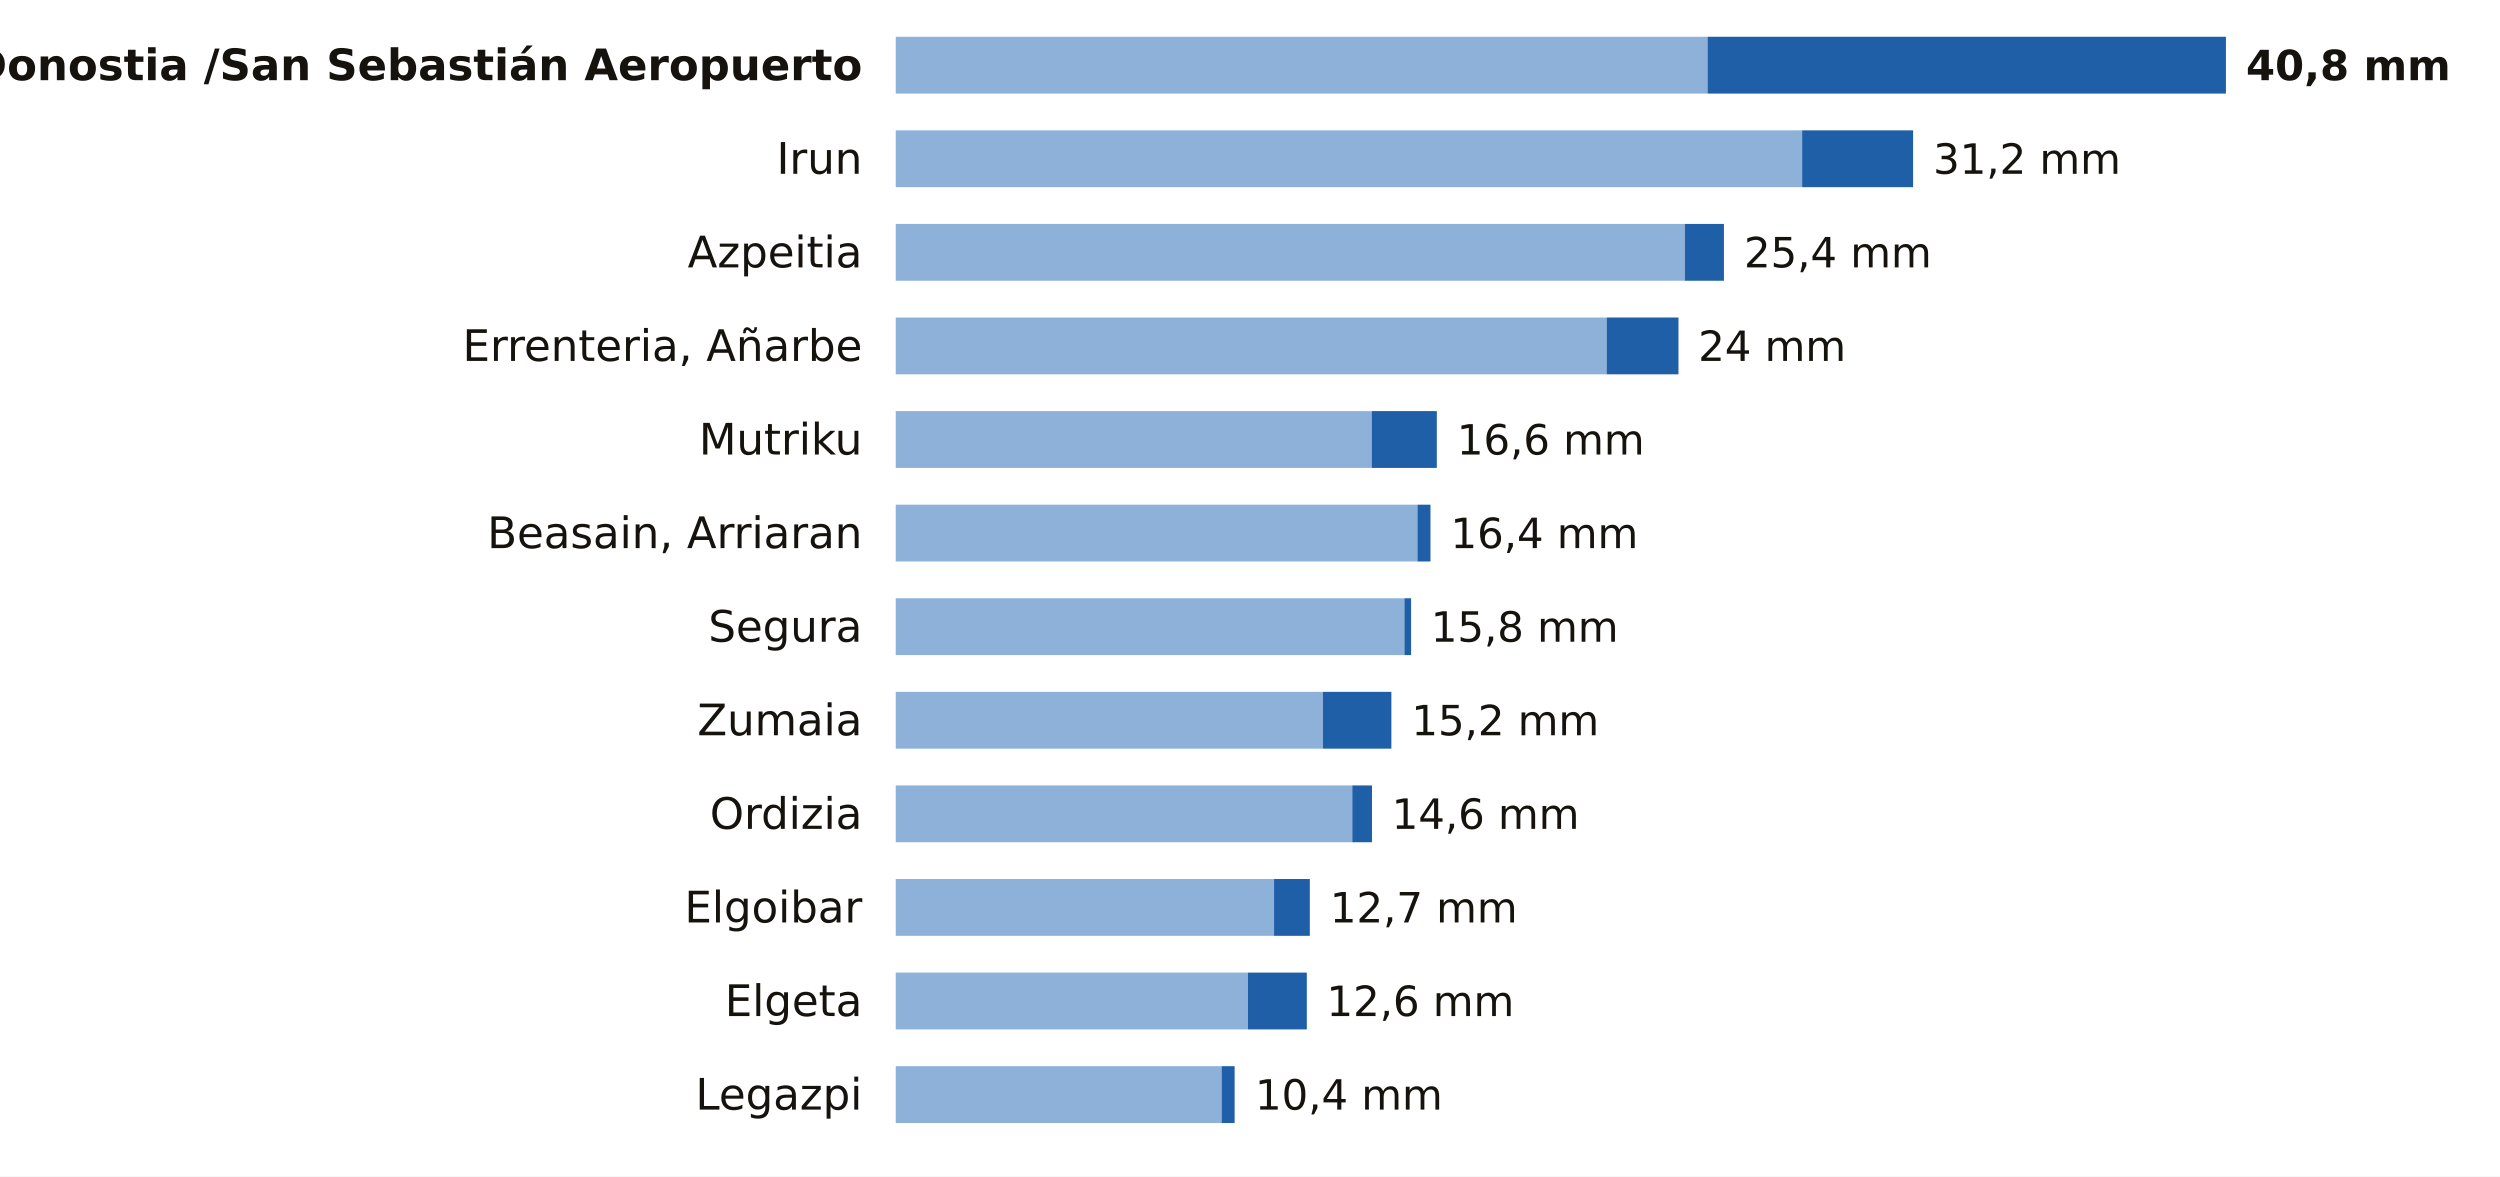
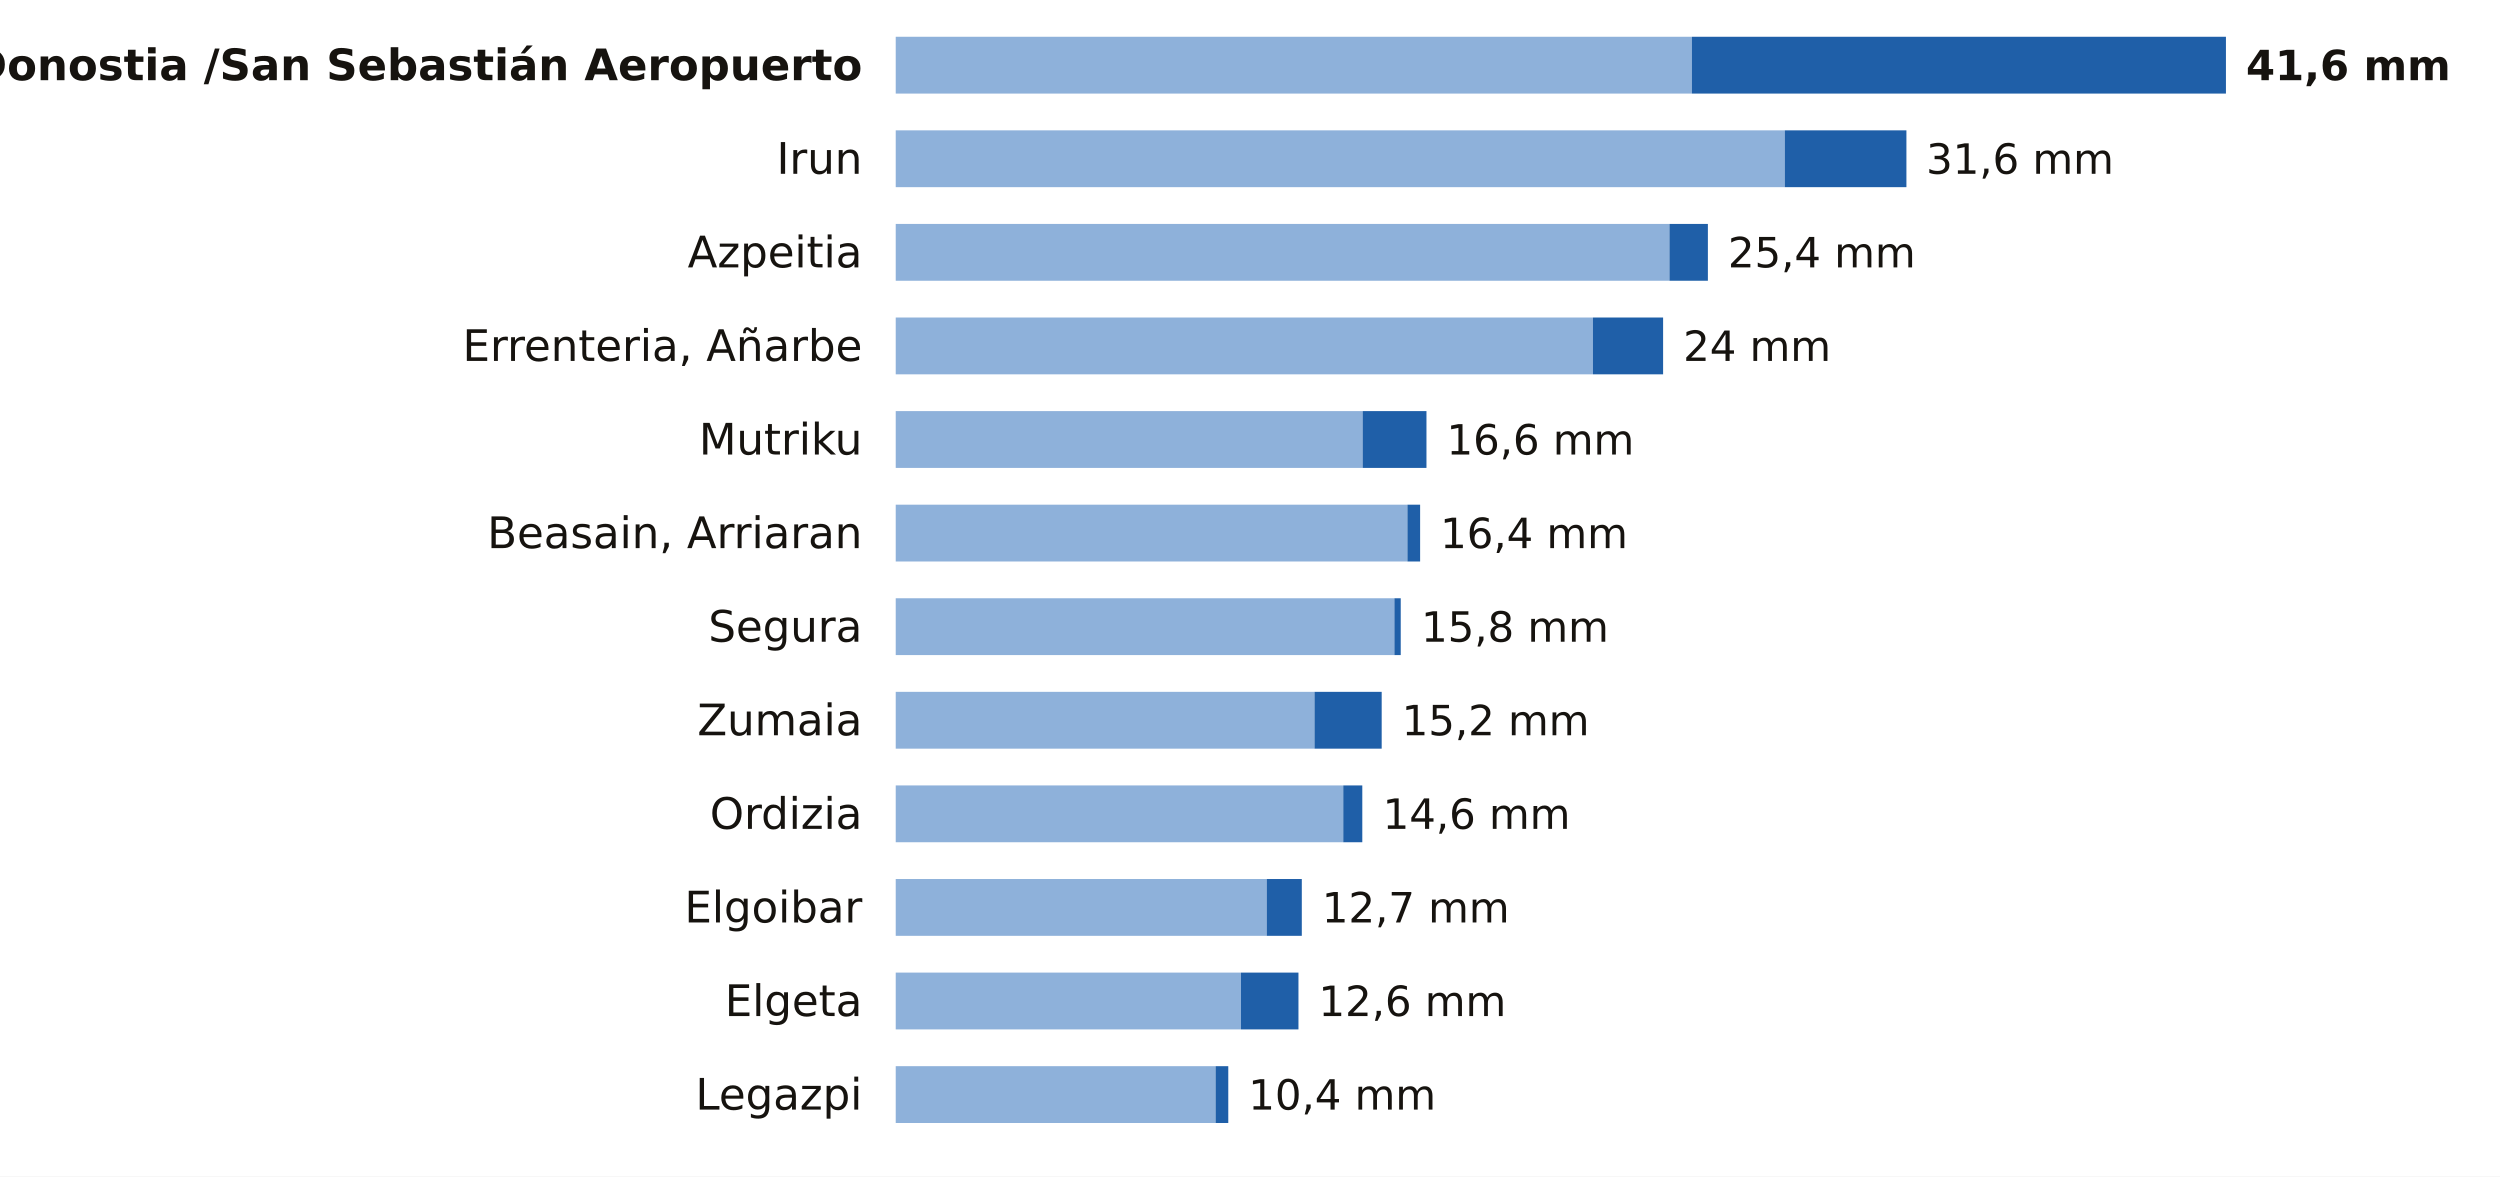
<svg xmlns="http://www.w3.org/2000/svg" viewBox="0 0 748 352" width="748" height="352" role="img" aria-label="La lluvia de los últimos 7 días en las estaciones de AEMET de Gipuzkoa">
  <rect width="748" height="352" fill="#FFFFFF" />
  <text x="258.0" y="24.0" font-size="13" fill="#16130F" text-anchor="end" font-weight="600" font-family="Public Sans, DejaVu Sans, Arial, sans-serif">Donostia /San Sebastián Aeropuerto</text>
-   <rect x="268" y="11" width="242.9" height="17" fill="#8EB1DA" />
-   <rect x="510.9" y="11" width="155.1" height="17" fill="#1F5FA8" />
-   <text x="672.0" y="24.0" font-size="12.5" fill="#16130F" text-anchor="start" font-weight="700" font-family="Public Sans, DejaVu Sans, Arial, sans-serif">40,8 mm</text>
+   <rect x="268" y="11" width="238.2" height="17" fill="#8EB1DA" />
+   <rect x="506.2" y="11" width="159.8" height="17" fill="#1F5FA8" />
+   <text x="672.0" y="24.0" font-size="12.5" fill="#16130F" text-anchor="start" font-weight="700" font-family="Public Sans, DejaVu Sans, Arial, sans-serif">41,6 mm</text>
  <text x="258.0" y="52.0" font-size="13" fill="#16130F" text-anchor="end" font-weight="400" font-family="Public Sans, DejaVu Sans, Arial, sans-serif">Irun</text>
-   <rect x="268" y="39" width="271.2" height="17" fill="#8EB1DA" />
-   <rect x="539.2" y="39" width="33.2" height="17" fill="#1F5FA8" />
-   <text x="578.4" y="52.0" font-size="12.5" fill="#16130F" text-anchor="start" font-weight="500" font-family="Public Sans, DejaVu Sans, Arial, sans-serif">31,2 mm</text>
+   <rect x="268" y="39" width="266.0" height="17" fill="#8EB1DA" />
+   <rect x="534.0" y="39" width="36.4" height="17" fill="#1F5FA8" />
+   <text x="576.3" y="52.0" font-size="12.5" fill="#16130F" text-anchor="start" font-weight="500" font-family="Public Sans, DejaVu Sans, Arial, sans-serif">31,6 mm</text>
  <text x="258.0" y="80.0" font-size="13" fill="#16130F" text-anchor="end" font-weight="400" font-family="Public Sans, DejaVu Sans, Arial, sans-serif">Azpeitia</text>
-   <rect x="268" y="67" width="236.1" height="17" fill="#8EB1DA" />
-   <rect x="504.1" y="67" width="11.7" height="17" fill="#1F5FA8" />
-   <text x="521.8" y="80.0" font-size="12.5" fill="#16130F" text-anchor="start" font-weight="500" font-family="Public Sans, DejaVu Sans, Arial, sans-serif">25,4 mm</text>
+   <rect x="268" y="67" width="231.5" height="17" fill="#8EB1DA" />
+   <rect x="499.5" y="67" width="11.5" height="17" fill="#1F5FA8" />
+   <text x="517.0" y="80.0" font-size="12.5" fill="#16130F" text-anchor="start" font-weight="500" font-family="Public Sans, DejaVu Sans, Arial, sans-serif">25,4 mm</text>
  <text x="258.0" y="108.0" font-size="13" fill="#16130F" text-anchor="end" font-weight="400" font-family="Public Sans, DejaVu Sans, Arial, sans-serif">Errenteria, Añarbe</text>
-   <rect x="268" y="95" width="212.7" height="17" fill="#8EB1DA" />
-   <rect x="480.7" y="95" width="21.5" height="17" fill="#1F5FA8" />
-   <text x="508.1" y="108.0" font-size="12.5" fill="#16130F" text-anchor="start" font-weight="500" font-family="Public Sans, DejaVu Sans, Arial, sans-serif">24 mm</text>
+   <rect x="268" y="95" width="208.6" height="17" fill="#8EB1DA" />
+   <rect x="476.6" y="95" width="21.0" height="17" fill="#1F5FA8" />
+   <text x="503.6" y="108.0" font-size="12.5" fill="#16130F" text-anchor="start" font-weight="500" font-family="Public Sans, DejaVu Sans, Arial, sans-serif">24 mm</text>
  <text x="258.0" y="136.0" font-size="13" fill="#16130F" text-anchor="end" font-weight="400" font-family="Public Sans, DejaVu Sans, Arial, sans-serif">Mutriku</text>
-   <rect x="268" y="123" width="142.4" height="17" fill="#8EB1DA" />
-   <rect x="410.4" y="123" width="19.5" height="17" fill="#1F5FA8" />
-   <text x="435.9" y="136.0" font-size="12.5" fill="#16130F" text-anchor="start" font-weight="500" font-family="Public Sans, DejaVu Sans, Arial, sans-serif">16,6 mm</text>
+   <rect x="268" y="123" width="139.7" height="17" fill="#8EB1DA" />
+   <rect x="407.7" y="123" width="19.1" height="17" fill="#1F5FA8" />
+   <text x="432.8" y="136.0" font-size="12.5" fill="#16130F" text-anchor="start" font-weight="500" font-family="Public Sans, DejaVu Sans, Arial, sans-serif">16,6 mm</text>
  <text x="258.0" y="164.0" font-size="13" fill="#16130F" text-anchor="end" font-weight="400" font-family="Public Sans, DejaVu Sans, Arial, sans-serif">Beasain, Arriaran</text>
-   <rect x="268" y="151" width="156.1" height="17" fill="#8EB1DA" />
-   <rect x="424.1" y="151" width="3.9" height="17" fill="#1F5FA8" />
-   <text x="434.0" y="164.0" font-size="12.5" fill="#16130F" text-anchor="start" font-weight="500" font-family="Public Sans, DejaVu Sans, Arial, sans-serif">16,4 mm</text>
+   <rect x="268" y="151" width="153.1" height="17" fill="#8EB1DA" />
+   <rect x="421.1" y="151" width="3.8" height="17" fill="#1F5FA8" />
+   <text x="430.9" y="164.0" font-size="12.5" fill="#16130F" text-anchor="start" font-weight="500" font-family="Public Sans, DejaVu Sans, Arial, sans-serif">16,4 mm</text>
  <text x="258.0" y="192.0" font-size="13" fill="#16130F" text-anchor="end" font-weight="400" font-family="Public Sans, DejaVu Sans, Arial, sans-serif">Segura</text>
-   <rect x="268" y="179" width="152.2" height="17" fill="#8EB1DA" />
-   <rect x="420.2" y="179" width="2.0" height="17" fill="#1F5FA8" />
-   <text x="428.1" y="192.0" font-size="12.5" fill="#16130F" text-anchor="start" font-weight="500" font-family="Public Sans, DejaVu Sans, Arial, sans-serif">15,8 mm</text>
+   <rect x="268" y="179" width="149.2" height="17" fill="#8EB1DA" />
+   <rect x="417.2" y="179" width="1.9" height="17" fill="#1F5FA8" />
+   <text x="425.2" y="192.0" font-size="12.5" fill="#16130F" text-anchor="start" font-weight="500" font-family="Public Sans, DejaVu Sans, Arial, sans-serif">15,8 mm</text>
  <text x="258.0" y="220.0" font-size="13" fill="#16130F" text-anchor="end" font-weight="400" font-family="Public Sans, DejaVu Sans, Arial, sans-serif">Zumaia</text>
-   <rect x="268" y="207" width="127.8" height="17" fill="#8EB1DA" />
-   <rect x="395.8" y="207" width="20.5" height="17" fill="#1F5FA8" />
-   <text x="422.3" y="220.0" font-size="12.5" fill="#16130F" text-anchor="start" font-weight="500" font-family="Public Sans, DejaVu Sans, Arial, sans-serif">15,2 mm</text>
+   <rect x="268" y="207" width="125.3" height="17" fill="#8EB1DA" />
+   <rect x="393.3" y="207" width="20.1" height="17" fill="#1F5FA8" />
+   <text x="419.4" y="220.0" font-size="12.5" fill="#16130F" text-anchor="start" font-weight="500" font-family="Public Sans, DejaVu Sans, Arial, sans-serif">15,2 mm</text>
  <text x="258.0" y="248.0" font-size="13" fill="#16130F" text-anchor="end" font-weight="400" font-family="Public Sans, DejaVu Sans, Arial, sans-serif">Ordizia</text>
-   <rect x="268" y="235" width="136.6" height="17" fill="#8EB1DA" />
-   <rect x="404.6" y="235" width="5.9" height="17" fill="#1F5FA8" />
-   <text x="416.4" y="248.0" font-size="12.5" fill="#16130F" text-anchor="start" font-weight="500" font-family="Public Sans, DejaVu Sans, Arial, sans-serif">14,6 mm</text>
+   <rect x="268" y="235" width="133.9" height="17" fill="#8EB1DA" />
+   <rect x="401.9" y="235" width="5.7" height="17" fill="#1F5FA8" />
+   <text x="413.7" y="248.0" font-size="12.5" fill="#16130F" text-anchor="start" font-weight="500" font-family="Public Sans, DejaVu Sans, Arial, sans-serif">14,6 mm</text>
  <text x="258.0" y="276.0" font-size="13" fill="#16130F" text-anchor="end" font-weight="400" font-family="Public Sans, DejaVu Sans, Arial, sans-serif">Elgoibar</text>
-   <rect x="268" y="263" width="113.2" height="17" fill="#8EB1DA" />
-   <rect x="381.2" y="263" width="10.7" height="17" fill="#1F5FA8" />
-   <text x="397.9" y="276.0" font-size="12.5" fill="#16130F" text-anchor="start" font-weight="500" font-family="Public Sans, DejaVu Sans, Arial, sans-serif">12,7 mm</text>
+   <rect x="268" y="263" width="111.0" height="17" fill="#8EB1DA" />
+   <rect x="379.0" y="263" width="10.5" height="17" fill="#1F5FA8" />
+   <text x="395.5" y="276.0" font-size="12.5" fill="#16130F" text-anchor="start" font-weight="500" font-family="Public Sans, DejaVu Sans, Arial, sans-serif">12,7 mm</text>
  <text x="258.0" y="304.0" font-size="13" fill="#16130F" text-anchor="end" font-weight="400" font-family="Public Sans, DejaVu Sans, Arial, sans-serif">Elgeta</text>
-   <rect x="268" y="291" width="105.4" height="17" fill="#8EB1DA" />
-   <rect x="373.4" y="291" width="17.6" height="17" fill="#1F5FA8" />
-   <text x="396.9" y="304.0" font-size="12.5" fill="#16130F" text-anchor="start" font-weight="500" font-family="Public Sans, DejaVu Sans, Arial, sans-serif">12,6 mm</text>
+   <rect x="268" y="291" width="103.3" height="17" fill="#8EB1DA" />
+   <rect x="371.3" y="291" width="17.2" height="17" fill="#1F5FA8" />
+   <text x="394.5" y="304.0" font-size="12.5" fill="#16130F" text-anchor="start" font-weight="500" font-family="Public Sans, DejaVu Sans, Arial, sans-serif">12,6 mm</text>
  <text x="258.0" y="332.0" font-size="13" fill="#16130F" text-anchor="end" font-weight="400" font-family="Public Sans, DejaVu Sans, Arial, sans-serif">Legazpi</text>
-   <rect x="268" y="319" width="97.5" height="17" fill="#8EB1DA" />
-   <rect x="365.5" y="319" width="3.9" height="17" fill="#1F5FA8" />
-   <text x="375.5" y="332.0" font-size="12.5" fill="#16130F" text-anchor="start" font-weight="500" font-family="Public Sans, DejaVu Sans, Arial, sans-serif">10,4 mm</text>
+   <rect x="268" y="319" width="95.7" height="17" fill="#8EB1DA" />
+   <rect x="363.7" y="319" width="3.8" height="17" fill="#1F5FA8" />
+   <text x="373.5" y="332.0" font-size="12.5" fill="#16130F" text-anchor="start" font-weight="500" font-family="Public Sans, DejaVu Sans, Arial, sans-serif">10,4 mm</text>
</svg>
